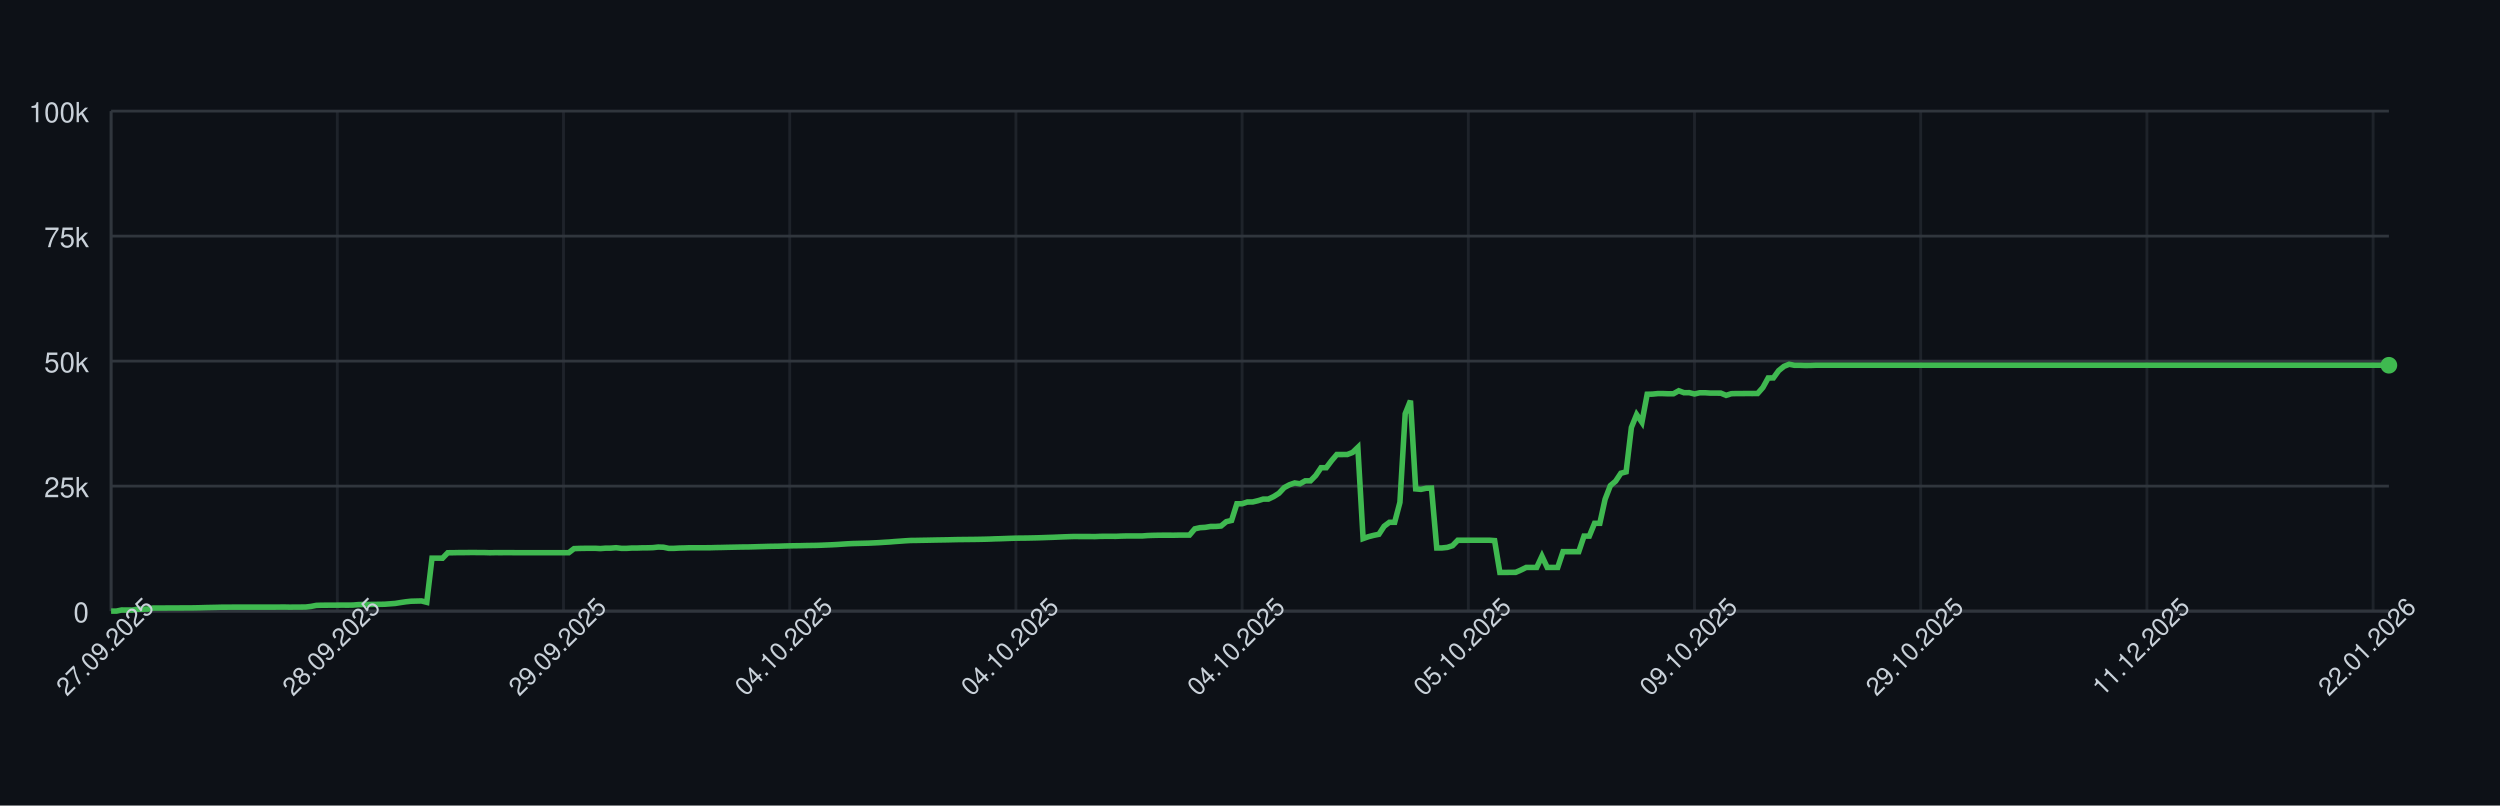
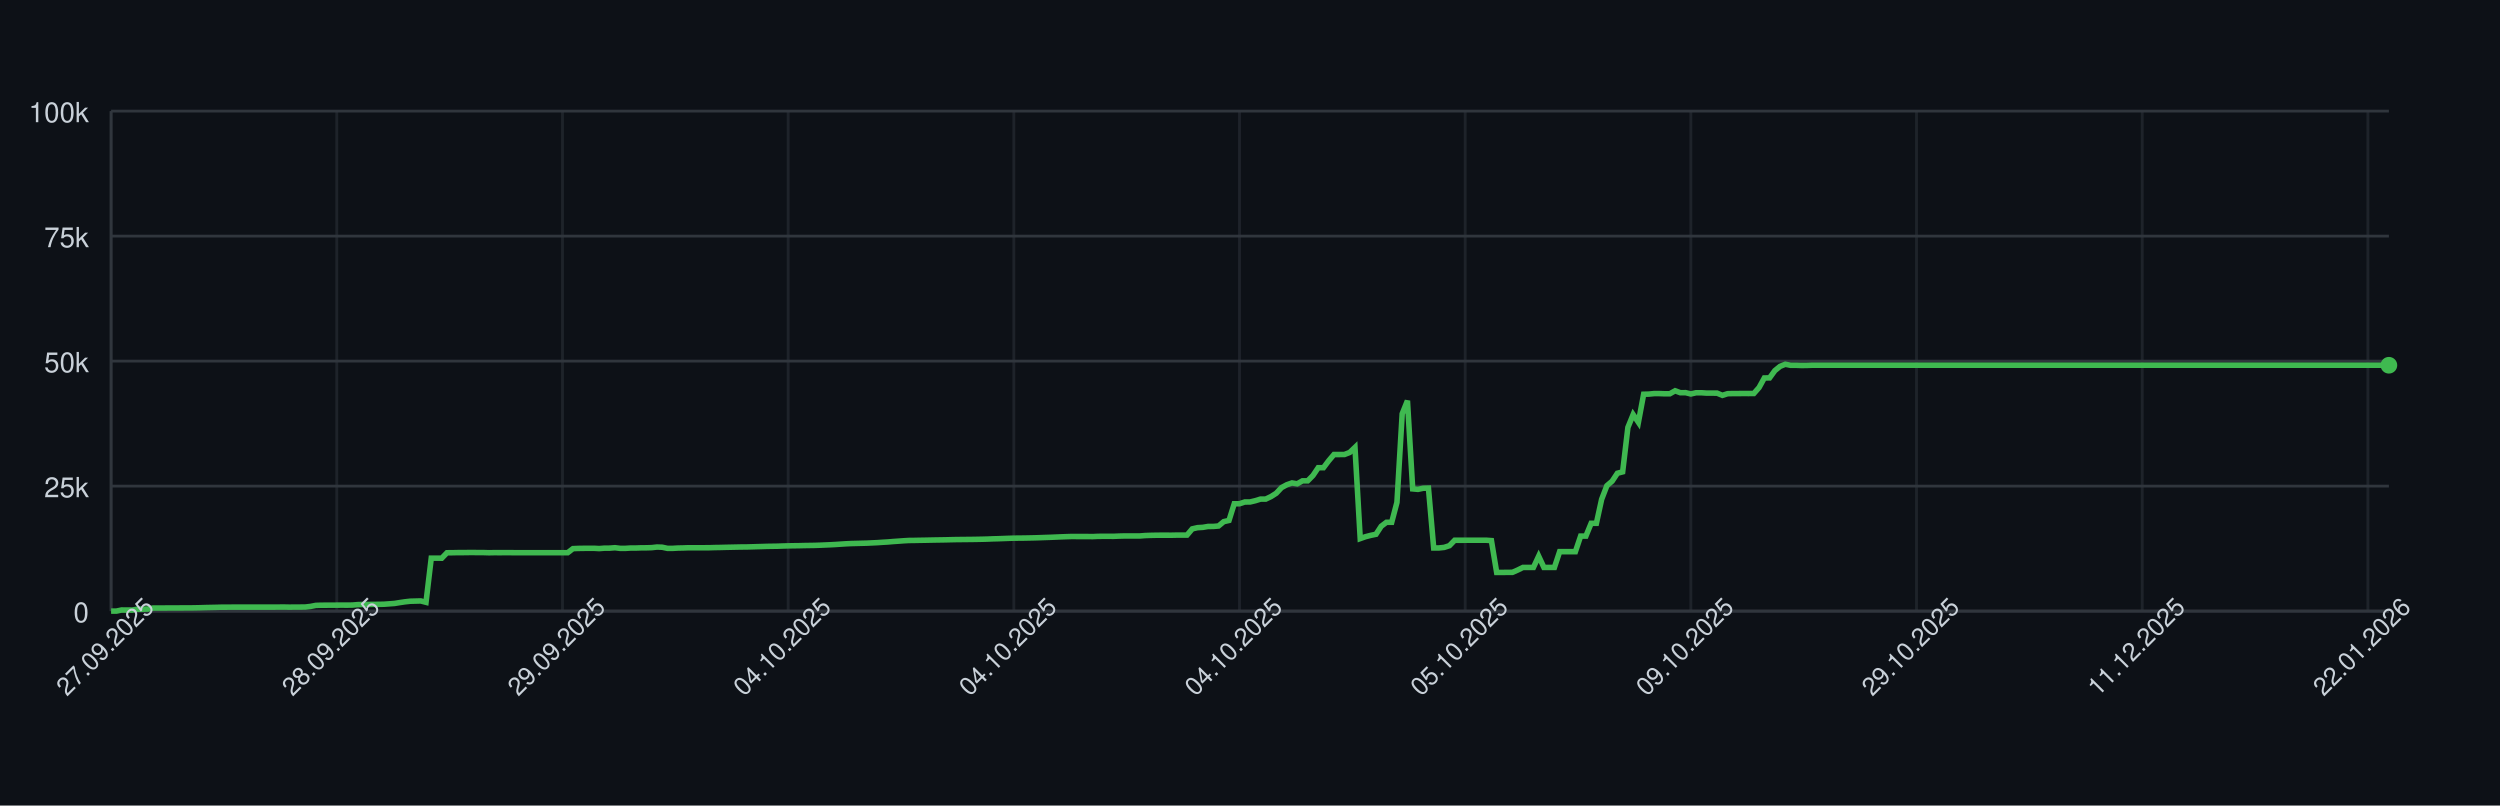
<svg xmlns="http://www.w3.org/2000/svg" width="900" height="290" style="font-family: -apple-system, BlinkMacSystemFont, 'Segoe UI', Helvetica, Arial, sans-serif;">
  <rect width="100%" height="100%" fill="#0d1117" />
  <g>
    <line x1="40" y1="220.00" x2="860" y2="220.00" stroke="#30363d" />
    <text x="32" y="224.00" font-size="10" fill="#c9d1d9" text-anchor="end">0</text>
    <line x1="40" y1="175.00" x2="860" y2="175.00" stroke="#30363d" />
    <text x="32" y="179.00" font-size="10" fill="#c9d1d9" text-anchor="end">25k</text>
    <line x1="40" y1="130.00" x2="860" y2="130.00" stroke="#30363d" />
    <text x="32" y="134.00" font-size="10" fill="#c9d1d9" text-anchor="end">50k</text>
    <line x1="40" y1="85.00" x2="860" y2="85.00" stroke="#30363d" />
    <text x="32" y="89.00" font-size="10" fill="#c9d1d9" text-anchor="end">75k</text>
    <line x1="40" y1="40.00" x2="860" y2="40.00" stroke="#30363d" />
    <text x="32" y="44.00" font-size="10" fill="#c9d1d9" text-anchor="end">100k</text>
    <line x1="40.00" y1="40" x2="40.00" y2="220" stroke="#30363d" opacity="0.5" />
-     <line x1="121.43" y1="40" x2="121.43" y2="220" stroke="#30363d" opacity="0.5" />
-     <line x1="202.86" y1="40" x2="202.86" y2="220" stroke="#30363d" opacity="0.5" />
-     <line x1="284.30" y1="40" x2="284.30" y2="220" stroke="#30363d" opacity="0.5" />
-     <line x1="365.73" y1="40" x2="365.73" y2="220" stroke="#30363d" opacity="0.5" />
-     <line x1="447.16" y1="40" x2="447.16" y2="220" stroke="#30363d" opacity="0.5" />
-     <line x1="528.59" y1="40" x2="528.59" y2="220" stroke="#30363d" opacity="0.5" />
-     <line x1="610.02" y1="40" x2="610.02" y2="220" stroke="#30363d" opacity="0.5" />
-     <line x1="691.45" y1="40" x2="691.45" y2="220" stroke="#30363d" opacity="0.5" />
-     <line x1="772.89" y1="40" x2="772.89" y2="220" stroke="#30363d" opacity="0.5" />
-     <line x1="854.32" y1="40" x2="854.32" y2="220" stroke="#30363d" opacity="0.5" />
+     <line x1="121.24" y1="40" x2="121.24" y2="220" stroke="#30363d" opacity="0.5" />
+     <line x1="202.49" y1="40" x2="202.49" y2="220" stroke="#30363d" opacity="0.5" />
+     <line x1="283.73" y1="40" x2="283.73" y2="220" stroke="#30363d" opacity="0.5" />
+     <line x1="364.98" y1="40" x2="364.98" y2="220" stroke="#30363d" opacity="0.5" />
+     <line x1="446.22" y1="40" x2="446.22" y2="220" stroke="#30363d" opacity="0.5" />
+     <line x1="527.47" y1="40" x2="527.47" y2="220" stroke="#30363d" opacity="0.5" />
+     <line x1="608.71" y1="40" x2="608.71" y2="220" stroke="#30363d" opacity="0.5" />
+     <line x1="689.95" y1="40" x2="689.95" y2="220" stroke="#30363d" opacity="0.5" />
+     <line x1="771.20" y1="40" x2="771.20" y2="220" stroke="#30363d" opacity="0.5" />
+     <line x1="852.44" y1="40" x2="852.44" y2="220" stroke="#30363d" opacity="0.5" />
    <line x1="40" y1="220" x2="860" y2="220" stroke="#30363d" />
    <line x1="40" y1="40" x2="40" y2="220" stroke="#30363d" />
-     <path d="M 40.00 220.00 L 41.89 220.00 L 43.79 219.60 L 45.68 219.62 L 47.58 219.63 L 49.47 219.32 L 51.36 219.31 L 53.26 219.26 L 55.15 218.89 L 57.04 218.89 L 58.94 218.89 L 60.83 218.87 L 62.73 218.87 L 64.62 218.86 L 66.51 218.85 L 68.41 218.85 L 70.30 218.82 L 72.19 218.78 L 74.09 218.72 L 75.98 218.68 L 77.88 218.64 L 79.77 218.59 L 81.66 218.59 L 83.56 218.57 L 85.45 218.57 L 87.34 218.57 L 89.24 218.57 L 91.13 218.57 L 93.03 218.57 L 94.92 218.57 L 96.81 218.57 L 98.71 218.57 L 100.60 218.55 L 102.49 218.54 L 104.39 218.58 L 106.28 218.55 L 108.18 218.55 L 110.07 218.53 L 111.96 218.31 L 113.86 217.94 L 115.75 217.88 L 117.64 217.87 L 119.54 217.86 L 121.43 217.85 L 123.33 217.84 L 125.22 217.85 L 127.11 217.82 L 129.01 217.66 L 130.90 217.61 L 132.79 217.60 L 134.69 217.57 L 136.58 217.56 L 138.48 217.52 L 140.37 217.38 L 142.26 217.24 L 144.16 216.93 L 146.05 216.65 L 147.94 216.44 L 149.84 216.39 L 151.73 216.34 L 153.63 216.83 L 155.52 200.94 L 157.41 200.94 L 159.31 200.95 L 161.20 198.99 L 163.09 198.98 L 164.99 198.94 L 166.88 198.94 L 168.78 198.91 L 170.67 198.90 L 172.56 198.93 L 174.46 198.93 L 176.35 198.99 L 178.24 198.95 L 180.14 198.96 L 182.03 198.95 L 183.93 198.95 L 185.82 198.97 L 187.71 198.97 L 189.61 198.97 L 191.50 198.97 L 193.39 198.97 L 195.29 198.97 L 197.18 198.97 L 199.08 198.97 L 200.97 198.97 L 202.86 198.97 L 204.76 198.97 L 206.65 197.51 L 208.55 197.43 L 210.44 197.40 L 212.33 197.38 L 214.23 197.38 L 216.12 197.49 L 218.01 197.34 L 219.91 197.33 L 221.80 197.18 L 223.70 197.41 L 225.59 197.41 L 227.48 197.29 L 229.38 197.29 L 231.27 197.22 L 233.16 197.21 L 235.06 197.15 L 236.95 196.94 L 238.85 197.00 L 240.74 197.41 L 242.63 197.41 L 244.53 197.30 L 246.42 197.26 L 248.31 197.19 L 250.21 197.19 L 252.10 197.19 L 254.00 197.19 L 255.89 197.18 L 257.78 197.12 L 259.68 197.09 L 261.57 197.04 L 263.46 197.00 L 265.36 196.96 L 267.25 196.92 L 269.15 196.91 L 271.04 196.86 L 272.93 196.80 L 274.83 196.75 L 276.72 196.69 L 278.61 196.66 L 280.51 196.63 L 282.40 196.56 L 284.30 196.51 L 286.19 196.47 L 288.08 196.45 L 289.98 196.40 L 291.87 196.37 L 293.76 196.34 L 295.66 196.28 L 297.55 196.20 L 299.45 196.12 L 301.34 196.02 L 303.23 195.89 L 305.13 195.77 L 307.02 195.68 L 308.91 195.63 L 310.81 195.58 L 312.70 195.53 L 314.60 195.44 L 316.49 195.35 L 318.38 195.22 L 320.28 195.11 L 322.17 194.95 L 324.06 194.82 L 325.96 194.68 L 327.85 194.57 L 329.75 194.55 L 331.64 194.51 L 333.53 194.48 L 335.43 194.44 L 337.32 194.40 L 339.21 194.37 L 341.11 194.34 L 343.00 194.29 L 344.90 194.25 L 346.79 194.23 L 348.68 194.21 L 350.58 194.19 L 352.47 194.16 L 354.36 194.12 L 356.26 194.07 L 358.15 193.99 L 360.05 193.94 L 361.94 193.87 L 363.83 193.80 L 365.73 193.74 L 367.62 193.72 L 369.52 193.70 L 371.41 193.66 L 373.30 193.62 L 375.20 193.56 L 377.09 193.49 L 378.98 193.43 L 380.88 193.35 L 382.77 193.27 L 384.67 193.20 L 386.56 193.14 L 388.45 193.15 L 390.35 193.15 L 392.24 193.15 L 394.13 193.18 L 396.03 193.09 L 397.92 193.07 L 399.82 193.07 L 401.71 193.08 L 403.60 193.00 L 405.50 192.95 L 407.39 192.95 L 409.28 192.95 L 411.18 192.95 L 413.07 192.80 L 414.97 192.73 L 416.86 192.69 L 418.75 192.67 L 420.65 192.67 L 422.54 192.68 L 424.43 192.64 L 426.33 192.63 L 428.22 192.63 L 430.12 190.39 L 432.01 189.96 L 433.90 189.85 L 435.80 189.53 L 437.69 189.52 L 439.58 189.36 L 441.48 187.79 L 443.37 187.36 L 445.27 181.35 L 447.16 181.35 L 449.05 180.72 L 450.95 180.71 L 452.84 180.26 L 454.73 179.68 L 456.63 179.67 L 458.52 178.77 L 460.42 177.57 L 462.31 175.55 L 464.20 174.52 L 466.10 173.86 L 467.99 174.17 L 469.88 173.10 L 471.78 173.10 L 473.67 171.18 L 475.57 168.37 L 477.46 168.37 L 479.35 165.86 L 481.25 163.63 L 483.14 163.63 L 485.03 163.62 L 486.93 162.88 L 488.82 161.06 L 490.72 193.89 L 492.61 193.22 L 494.50 192.73 L 496.40 192.34 L 498.29 189.45 L 500.18 188.03 L 502.08 188.03 L 503.97 180.86 L 505.87 148.96 L 507.76 144.25 L 509.65 176.00 L 511.55 176.17 L 513.44 175.77 L 515.33 175.72 L 517.23 197.26 L 519.12 197.26 L 521.02 197.06 L 522.91 196.44 L 524.80 194.49 L 526.70 194.50 L 528.59 194.49 L 530.48 194.49 L 532.38 194.49 L 534.27 194.48 L 536.17 194.48 L 538.06 194.62 L 539.95 206.08 L 541.85 206.08 L 543.74 206.05 L 545.64 206.04 L 547.53 205.22 L 549.42 204.28 L 551.32 204.28 L 553.21 204.28 L 555.10 200.22 L 557.00 204.28 L 558.89 204.28 L 560.79 204.28 L 562.68 198.60 L 564.57 198.60 L 566.47 198.60 L 568.36 198.60 L 570.25 193.00 L 572.15 193.00 L 574.04 188.39 L 575.94 188.39 L 577.83 179.75 L 579.72 174.84 L 581.62 173.23 L 583.51 170.37 L 585.40 169.87 L 587.30 153.88 L 589.19 149.24 L 591.09 152.04 L 592.98 141.93 L 594.87 141.88 L 596.77 141.69 L 598.66 141.69 L 600.55 141.76 L 602.45 141.75 L 604.34 140.68 L 606.24 141.38 L 608.13 141.36 L 610.02 141.83 L 611.92 141.39 L 613.81 141.39 L 615.70 141.52 L 617.60 141.52 L 619.49 141.53 L 621.39 142.33 L 623.28 141.73 L 625.17 141.68 L 627.07 141.68 L 628.96 141.66 L 630.85 141.67 L 632.75 141.65 L 634.64 139.51 L 636.54 136.07 L 638.43 136.04 L 640.32 133.43 L 642.22 131.89 L 644.11 131.13 L 646.00 131.51 L 647.90 131.50 L 649.79 131.57 L 651.69 131.56 L 653.58 131.49 L 655.47 131.49 L 657.37 131.49 L 659.26 131.49 L 661.15 131.49 L 663.05 131.49 L 664.94 131.49 L 666.84 131.49 L 668.73 131.49 L 670.62 131.49 L 672.52 131.49 L 674.41 131.49 L 676.30 131.49 L 678.20 131.49 L 680.09 131.49 L 681.99 131.49 L 683.88 131.49 L 685.77 131.49 L 687.67 131.49 L 689.56 131.49 L 691.45 131.49 L 693.35 131.49 L 695.24 131.49 L 697.14 131.49 L 699.03 131.49 L 700.92 131.49 L 702.82 131.49 L 704.71 131.49 L 706.61 131.49 L 708.50 131.49 L 710.39 131.49 L 712.29 131.49 L 714.18 131.49 L 716.07 131.49 L 717.97 131.49 L 719.86 131.49 L 721.76 131.49 L 723.65 131.49 L 725.54 131.49 L 727.44 131.49 L 729.33 131.49 L 731.22 131.49 L 733.12 131.49 L 735.01 131.49 L 736.91 131.49 L 738.80 131.49 L 740.69 131.49 L 742.59 131.49 L 744.48 131.49 L 746.37 131.49 L 748.27 131.49 L 750.16 131.49 L 752.06 131.49 L 753.95 131.49 L 755.84 131.49 L 757.74 131.49 L 759.63 131.49 L 761.52 131.49 L 763.42 131.49 L 765.31 131.49 L 767.21 131.49 L 769.10 131.49 L 770.99 131.49 L 772.89 131.49 L 774.78 131.49 L 776.67 131.49 L 778.57 131.49 L 780.46 131.49 L 782.36 131.49 L 784.25 131.49 L 786.14 131.49 L 788.04 131.49 L 789.93 131.49 L 791.82 131.49 L 793.72 131.49 L 795.61 131.49 L 797.51 131.49 L 799.40 131.49 L 801.29 131.49 L 803.19 131.49 L 805.08 131.49 L 806.97 131.49 L 808.87 131.49 L 810.76 131.49 L 812.66 131.49 L 814.55 131.49 L 816.44 131.49 L 818.34 131.49 L 820.23 131.49 L 822.12 131.49 L 824.02 131.49 L 825.91 131.49 L 827.81 131.49 L 829.70 131.49 L 831.59 131.49 L 833.49 131.49 L 835.38 131.49 L 837.27 131.49 L 839.17 131.49 L 841.06 131.49 L 842.96 131.49 L 844.85 131.49 L 846.74 131.49 L 848.64 131.49 L 850.53 131.49 L 852.42 131.49 L 854.32 131.49 L 856.21 131.49 L 858.11 131.49 L 860.00 131.49" fill="none" stroke="#3fb950" stroke-width="2" />
+     <path d="M 40.00 220.00 L 41.89 220.00 L 43.78 219.60 L 45.67 219.62 L 47.56 219.63 L 49.45 219.32 L 51.34 219.31 L 53.23 219.26 L 55.12 218.89 L 57.00 218.89 L 58.89 218.89 L 60.78 218.87 L 62.67 218.87 L 64.56 218.86 L 66.45 218.85 L 68.34 218.85 L 70.23 218.82 L 72.12 218.78 L 74.01 218.72 L 75.90 218.68 L 77.79 218.64 L 79.68 218.59 L 81.57 218.59 L 83.46 218.57 L 85.35 218.57 L 87.24 218.57 L 89.12 218.57 L 91.01 218.57 L 92.90 218.57 L 94.79 218.57 L 96.68 218.57 L 98.57 218.57 L 100.46 218.55 L 102.35 218.54 L 104.24 218.58 L 106.13 218.55 L 108.02 218.55 L 109.91 218.53 L 111.80 218.31 L 113.69 217.94 L 115.58 217.88 L 117.47 217.87 L 119.35 217.86 L 121.24 217.85 L 123.13 217.84 L 125.02 217.85 L 126.91 217.82 L 128.80 217.66 L 130.69 217.61 L 132.58 217.60 L 134.47 217.57 L 136.36 217.56 L 138.25 217.52 L 140.14 217.38 L 142.03 217.24 L 143.92 216.93 L 145.81 216.65 L 147.70 216.44 L 149.59 216.39 L 151.47 216.34 L 153.36 216.83 L 155.25 200.94 L 157.14 200.94 L 159.03 200.95 L 160.92 198.99 L 162.81 198.98 L 164.70 198.94 L 166.59 198.94 L 168.48 198.91 L 170.37 198.90 L 172.26 198.93 L 174.15 198.93 L 176.04 198.99 L 177.93 198.95 L 179.82 198.96 L 181.71 198.95 L 183.59 198.95 L 185.48 198.97 L 187.37 198.97 L 189.26 198.97 L 191.15 198.97 L 193.04 198.97 L 194.93 198.97 L 196.82 198.97 L 198.71 198.97 L 200.60 198.97 L 202.49 198.97 L 204.38 198.97 L 206.27 197.51 L 208.16 197.43 L 210.05 197.40 L 211.94 197.38 L 213.82 197.38 L 215.71 197.49 L 217.60 197.34 L 219.49 197.33 L 221.38 197.18 L 223.27 197.41 L 225.16 197.41 L 227.05 197.29 L 228.94 197.29 L 230.83 197.22 L 232.72 197.21 L 234.61 197.15 L 236.50 196.94 L 238.39 197.00 L 240.28 197.41 L 242.17 197.41 L 244.06 197.30 L 245.94 197.26 L 247.83 197.19 L 249.72 197.19 L 251.61 197.19 L 253.50 197.19 L 255.39 197.18 L 257.28 197.12 L 259.17 197.09 L 261.06 197.04 L 262.95 197.00 L 264.84 196.96 L 266.73 196.92 L 268.62 196.91 L 270.51 196.86 L 272.40 196.80 L 274.29 196.75 L 276.18 196.69 L 278.06 196.66 L 279.95 196.63 L 281.84 196.56 L 283.73 196.51 L 285.62 196.47 L 287.51 196.45 L 289.40 196.40 L 291.29 196.37 L 293.18 196.34 L 295.07 196.28 L 296.96 196.20 L 298.85 196.12 L 300.74 196.02 L 302.63 195.89 L 304.52 195.77 L 306.41 195.68 L 308.29 195.63 L 310.18 195.58 L 312.07 195.53 L 313.96 195.44 L 315.85 195.35 L 317.74 195.22 L 319.63 195.11 L 321.52 194.95 L 323.41 194.82 L 325.30 194.68 L 327.19 194.57 L 329.08 194.55 L 330.97 194.51 L 332.86 194.48 L 334.75 194.44 L 336.64 194.40 L 338.53 194.37 L 340.41 194.34 L 342.30 194.29 L 344.19 194.25 L 346.08 194.23 L 347.97 194.21 L 349.86 194.19 L 351.75 194.16 L 353.64 194.12 L 355.53 194.07 L 357.42 193.99 L 359.31 193.94 L 361.20 193.87 L 363.09 193.80 L 364.98 193.74 L 366.87 193.72 L 368.76 193.70 L 370.65 193.66 L 372.53 193.62 L 374.42 193.56 L 376.31 193.49 L 378.20 193.43 L 380.09 193.35 L 381.98 193.27 L 383.87 193.20 L 385.76 193.14 L 387.65 193.15 L 389.54 193.15 L 391.43 193.15 L 393.32 193.18 L 395.21 193.09 L 397.10 193.07 L 398.99 193.07 L 400.88 193.08 L 402.76 193.00 L 404.65 192.95 L 406.54 192.95 L 408.43 192.95 L 410.32 192.95 L 412.21 192.80 L 414.10 192.73 L 415.99 192.69 L 417.88 192.67 L 419.77 192.67 L 421.66 192.68 L 423.55 192.64 L 425.44 192.63 L 427.33 192.63 L 429.22 190.39 L 431.11 189.96 L 433.00 189.85 L 434.88 189.53 L 436.77 189.52 L 438.66 189.36 L 440.55 187.79 L 442.44 187.36 L 444.33 181.35 L 446.22 181.35 L 448.11 180.72 L 450.00 180.71 L 451.89 180.26 L 453.78 179.68 L 455.67 179.67 L 457.56 178.77 L 459.45 177.57 L 461.34 175.55 L 463.23 174.52 L 465.12 173.86 L 467.00 174.17 L 468.89 173.10 L 470.78 173.10 L 472.67 171.18 L 474.56 168.37 L 476.45 168.37 L 478.34 165.86 L 480.23 163.63 L 482.12 163.63 L 484.01 163.62 L 485.90 162.88 L 487.79 161.06 L 489.68 193.89 L 491.57 193.22 L 493.46 192.73 L 495.35 192.34 L 497.24 189.45 L 499.12 188.03 L 501.01 188.03 L 502.90 180.86 L 504.79 148.96 L 506.68 144.25 L 508.57 176.00 L 510.46 176.17 L 512.35 175.77 L 514.24 175.72 L 516.13 197.26 L 518.02 197.26 L 519.91 197.06 L 521.80 196.44 L 523.69 194.49 L 525.58 194.50 L 527.47 194.49 L 529.35 194.49 L 531.24 194.49 L 533.13 194.48 L 535.02 194.48 L 536.91 194.62 L 538.80 206.08 L 540.69 206.08 L 542.58 206.05 L 544.47 206.04 L 546.36 205.22 L 548.25 204.28 L 550.14 204.28 L 552.03 204.28 L 553.92 200.22 L 555.81 204.28 L 557.70 204.28 L 559.59 204.28 L 561.47 198.60 L 563.36 198.60 L 565.25 198.60 L 567.14 198.60 L 569.03 193.00 L 570.92 193.00 L 572.81 188.39 L 574.70 188.39 L 576.59 179.75 L 578.48 174.84 L 580.37 173.23 L 582.26 170.37 L 584.15 169.87 L 586.04 153.88 L 587.93 149.24 L 589.82 152.04 L 591.71 141.93 L 593.59 141.88 L 595.48 141.69 L 597.37 141.69 L 599.26 141.76 L 601.15 141.75 L 603.04 140.68 L 604.93 141.38 L 606.82 141.36 L 608.71 141.83 L 610.60 141.39 L 612.49 141.39 L 614.38 141.52 L 616.27 141.52 L 618.16 141.53 L 620.05 142.33 L 621.94 141.73 L 623.82 141.68 L 625.71 141.68 L 627.60 141.66 L 629.49 141.67 L 631.38 141.65 L 633.27 139.51 L 635.16 136.07 L 637.05 136.04 L 638.94 133.43 L 640.83 131.89 L 642.72 131.13 L 644.61 131.51 L 646.50 131.50 L 648.39 131.57 L 650.28 131.56 L 652.17 131.49 L 654.06 131.49 L 655.94 131.49 L 657.83 131.49 L 659.72 131.49 L 661.61 131.49 L 663.50 131.49 L 665.39 131.49 L 667.28 131.49 L 669.17 131.49 L 671.06 131.49 L 672.95 131.49 L 674.84 131.49 L 676.73 131.49 L 678.62 131.49 L 680.51 131.49 L 682.40 131.49 L 684.29 131.49 L 686.18 131.49 L 688.06 131.49 L 689.95 131.49 L 691.84 131.49 L 693.73 131.49 L 695.62 131.49 L 697.51 131.49 L 699.40 131.49 L 701.29 131.49 L 703.18 131.49 L 705.07 131.49 L 706.96 131.49 L 708.85 131.49 L 710.74 131.49 L 712.63 131.49 L 714.52 131.49 L 716.41 131.49 L 718.29 131.49 L 720.18 131.49 L 722.07 131.49 L 723.96 131.49 L 725.85 131.49 L 727.74 131.49 L 729.63 131.49 L 731.52 131.49 L 733.41 131.49 L 735.30 131.49 L 737.19 131.49 L 739.08 131.49 L 740.97 131.49 L 742.86 131.49 L 744.75 131.49 L 746.64 131.49 L 748.53 131.49 L 750.41 131.49 L 752.30 131.49 L 754.19 131.49 L 756.08 131.49 L 757.97 131.49 L 759.86 131.49 L 761.75 131.49 L 763.64 131.49 L 765.53 131.49 L 767.42 131.49 L 769.31 131.49 L 771.20 131.49 L 773.09 131.49 L 774.98 131.49 L 776.87 131.49 L 778.76 131.49 L 780.65 131.49 L 782.53 131.49 L 784.42 131.49 L 786.31 131.49 L 788.20 131.49 L 790.09 131.49 L 791.98 131.49 L 793.87 131.49 L 795.76 131.49 L 797.65 131.49 L 799.54 131.49 L 801.43 131.49 L 803.32 131.49 L 805.21 131.49 L 807.10 131.49 L 808.99 131.49 L 810.88 131.49 L 812.76 131.49 L 814.65 131.49 L 816.54 131.49 L 818.43 131.49 L 820.32 131.49 L 822.21 131.49 L 824.10 131.49 L 825.99 131.49 L 827.88 131.49 L 829.77 131.49 L 831.66 131.49 L 833.55 131.49 L 835.44 131.49 L 837.33 131.49 L 839.22 131.49 L 841.11 131.49 L 843.00 131.49 L 844.88 131.49 L 846.77 131.49 L 848.66 131.49 L 850.55 131.49 L 852.44 131.49 L 854.33 131.49 L 856.22 131.49 L 858.11 131.49 L 860.00 131.49" fill="none" stroke="#3fb950" stroke-width="2" />
    <circle cx="860.00" cy="131.49" r="3" fill="#3fb950" />
    <text x="40.00" y="235.00" font-size="9" fill="#c9d1d9" text-anchor="middle" transform="rotate(-45 40.00 235.00)">27.09.2025</text>
-     <text x="121.43" y="235.00" font-size="9" fill="#c9d1d9" text-anchor="middle" transform="rotate(-45 121.43 235.00)">28.09.2025</text>
-     <text x="202.86" y="235.00" font-size="9" fill="#c9d1d9" text-anchor="middle" transform="rotate(-45 202.86 235.00)">29.09.2025</text>
-     <text x="284.30" y="235.00" font-size="9" fill="#c9d1d9" text-anchor="middle" transform="rotate(-45 284.30 235.00)">04.10.2025</text>
-     <text x="365.73" y="235.00" font-size="9" fill="#c9d1d9" text-anchor="middle" transform="rotate(-45 365.73 235.00)">04.10.2025</text>
-     <text x="447.16" y="235.00" font-size="9" fill="#c9d1d9" text-anchor="middle" transform="rotate(-45 447.16 235.00)">04.10.2025</text>
-     <text x="528.59" y="235.00" font-size="9" fill="#c9d1d9" text-anchor="middle" transform="rotate(-45 528.59 235.00)">05.10.2025</text>
-     <text x="610.02" y="235.00" font-size="9" fill="#c9d1d9" text-anchor="middle" transform="rotate(-45 610.02 235.00)">09.10.2025</text>
-     <text x="691.45" y="235.00" font-size="9" fill="#c9d1d9" text-anchor="middle" transform="rotate(-45 691.45 235.00)">29.10.2025</text>
-     <text x="772.89" y="235.00" font-size="9" fill="#c9d1d9" text-anchor="middle" transform="rotate(-45 772.89 235.00)">11.12.2025</text>
-     <text x="854.32" y="235.00" font-size="9" fill="#c9d1d9" text-anchor="middle" transform="rotate(-45 854.32 235.00)">22.01.2026</text>
+     <text x="121.24" y="235.00" font-size="9" fill="#c9d1d9" text-anchor="middle" transform="rotate(-45 121.24 235.00)">28.09.2025</text>
+     <text x="202.49" y="235.00" font-size="9" fill="#c9d1d9" text-anchor="middle" transform="rotate(-45 202.49 235.00)">29.09.2025</text>
+     <text x="283.73" y="235.00" font-size="9" fill="#c9d1d9" text-anchor="middle" transform="rotate(-45 283.73 235.00)">04.10.2025</text>
+     <text x="364.98" y="235.00" font-size="9" fill="#c9d1d9" text-anchor="middle" transform="rotate(-45 364.98 235.00)">04.10.2025</text>
+     <text x="446.22" y="235.00" font-size="9" fill="#c9d1d9" text-anchor="middle" transform="rotate(-45 446.22 235.00)">04.10.2025</text>
+     <text x="527.47" y="235.00" font-size="9" fill="#c9d1d9" text-anchor="middle" transform="rotate(-45 527.47 235.00)">05.10.2025</text>
+     <text x="608.71" y="235.00" font-size="9" fill="#c9d1d9" text-anchor="middle" transform="rotate(-45 608.71 235.00)">09.10.2025</text>
+     <text x="689.95" y="235.00" font-size="9" fill="#c9d1d9" text-anchor="middle" transform="rotate(-45 689.95 235.00)">29.10.2025</text>
+     <text x="771.20" y="235.00" font-size="9" fill="#c9d1d9" text-anchor="middle" transform="rotate(-45 771.20 235.00)">11.12.2025</text>
+     <text x="852.44" y="235.00" font-size="9" fill="#c9d1d9" text-anchor="middle" transform="rotate(-45 852.44 235.00)">22.01.2026</text>
  </g>
</svg>
